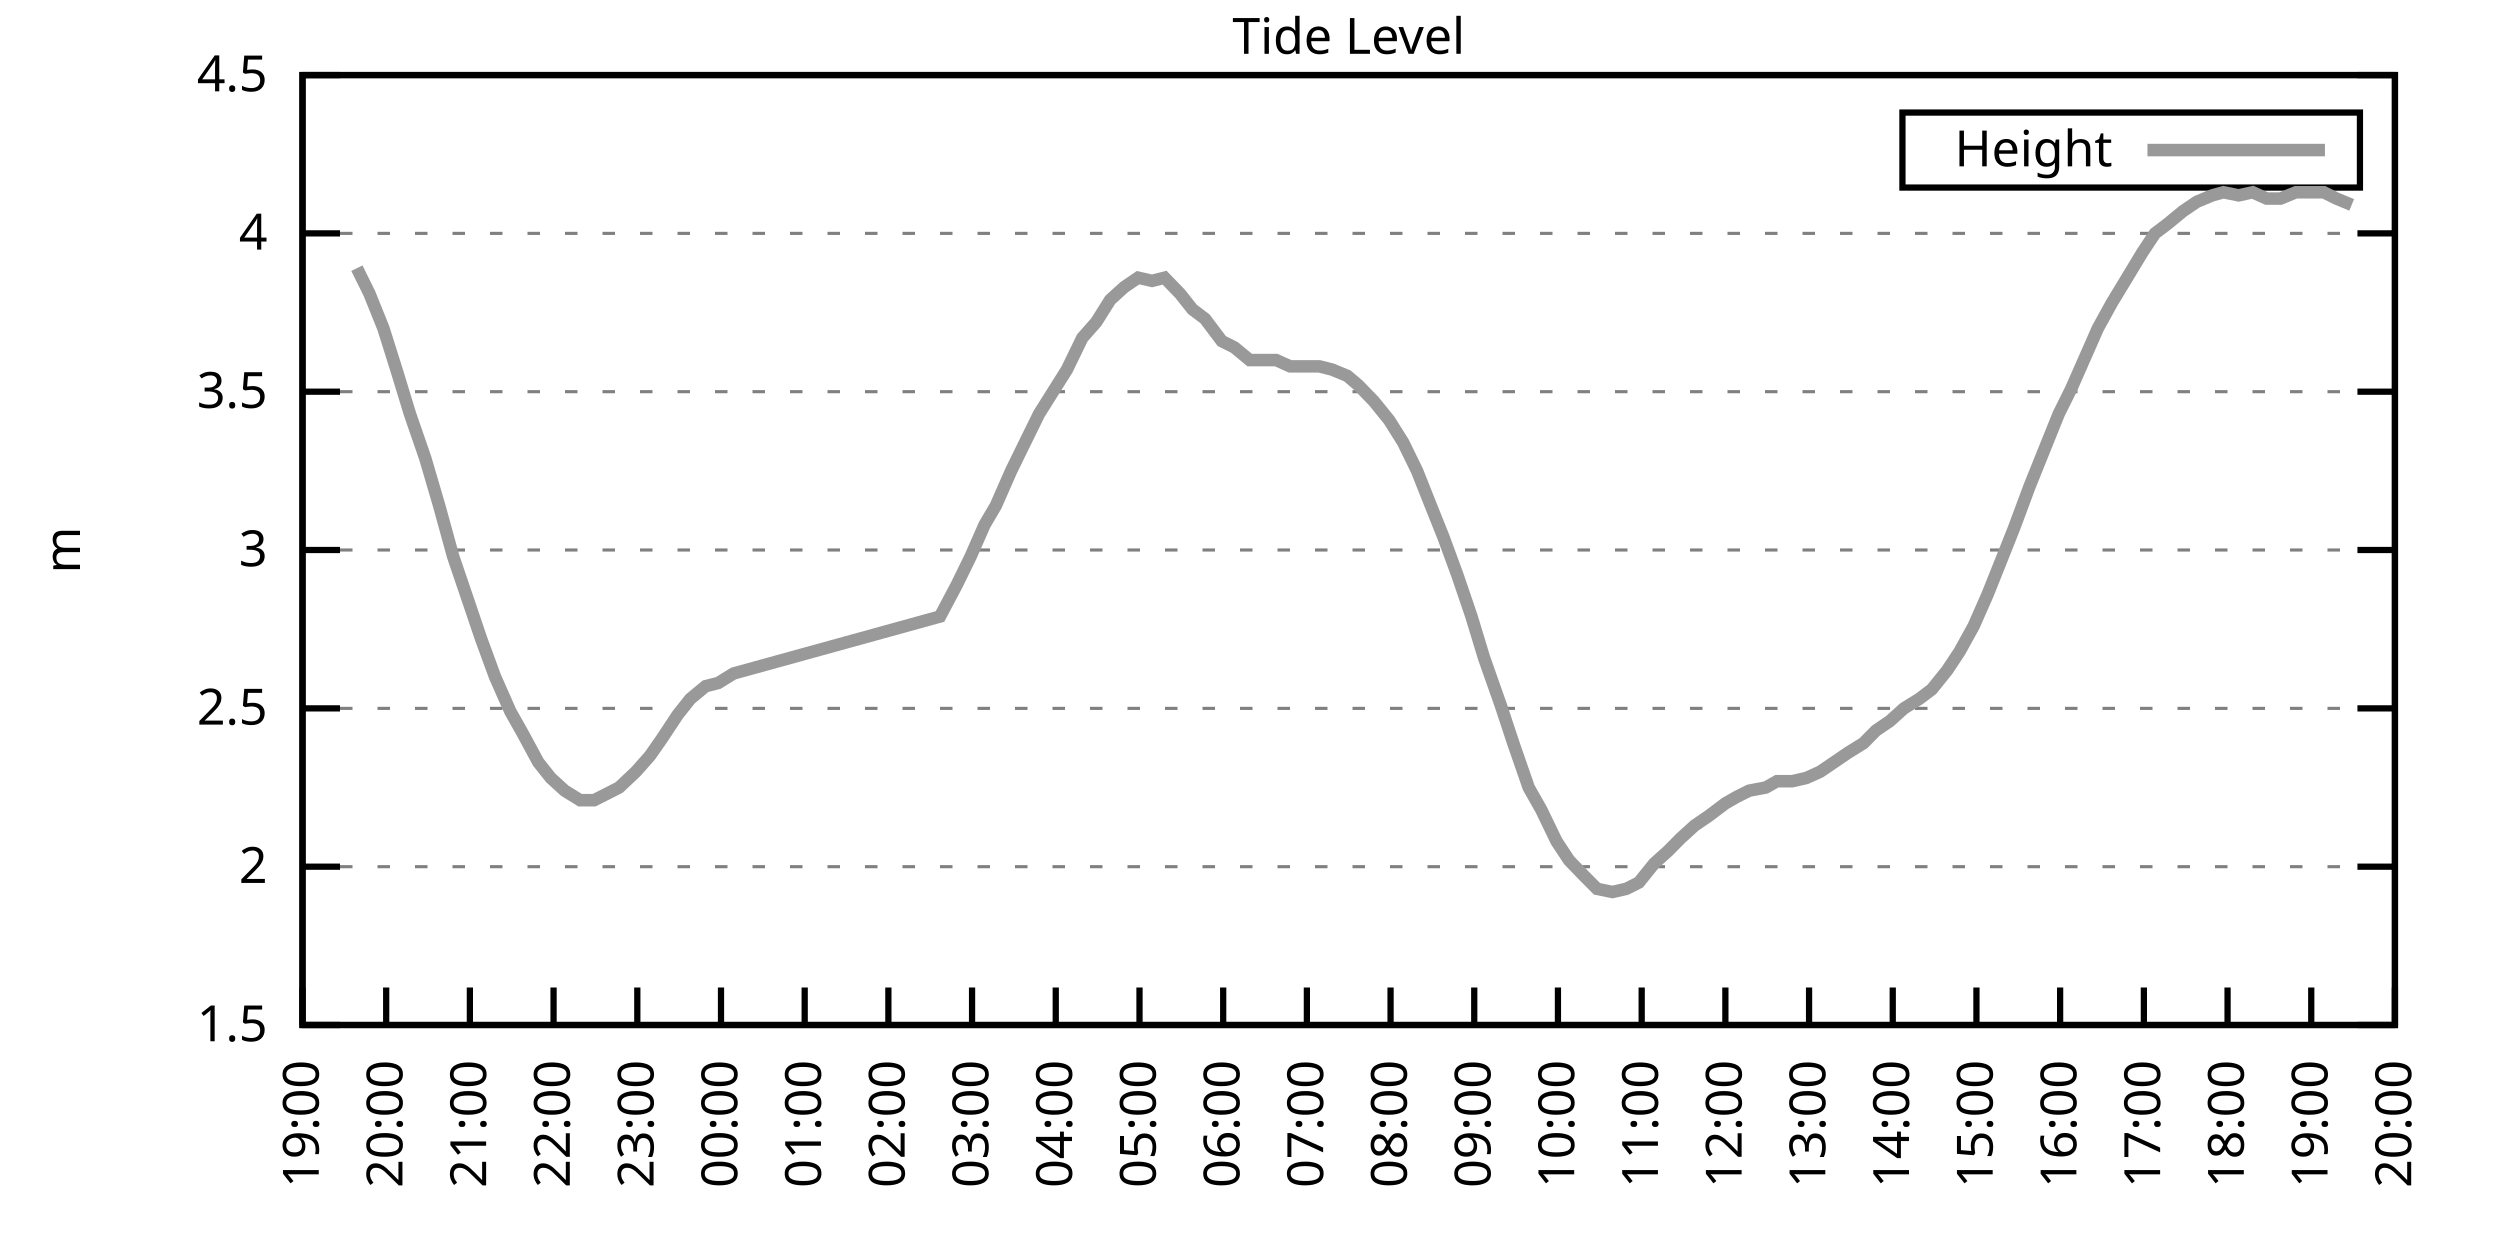
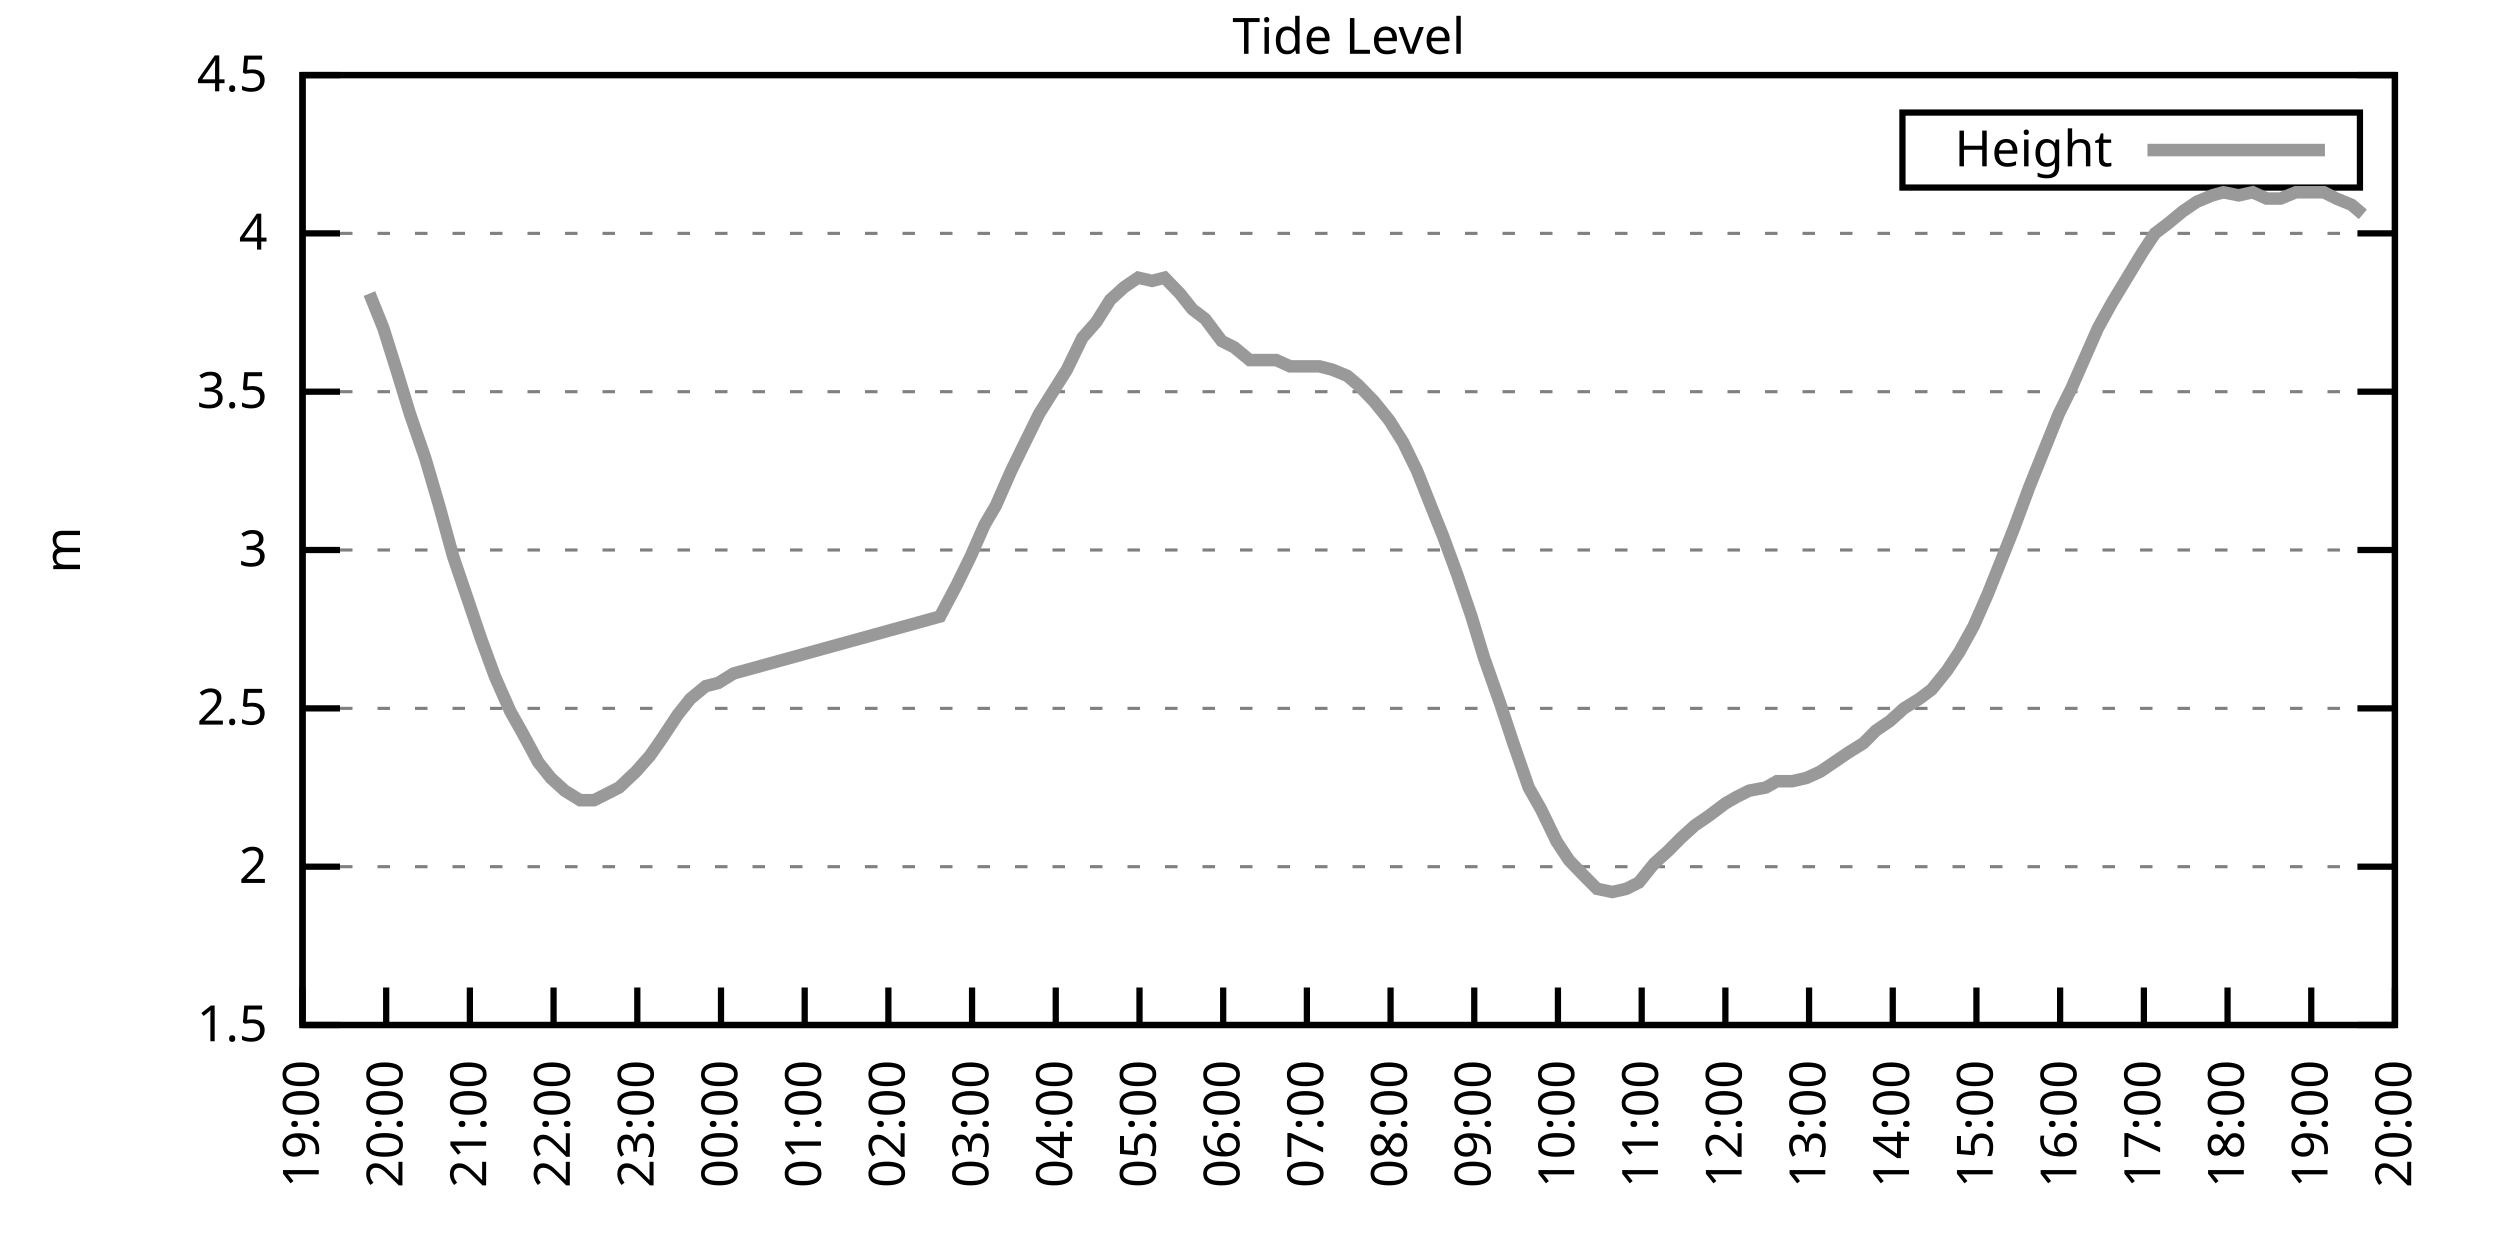
<svg xmlns="http://www.w3.org/2000/svg" xmlns:xlink="http://www.w3.org/1999/xlink" width="400" height="200" viewBox="0 0 400 200">
  <g id="gnuplot_canvas">
    <rect x="0" y="0" width="400" height="200" fill="none" />
    <defs>
      <circle id="gpDot" r="0.5" stroke-width="0.5" stroke="currentColor" />
      <path id="gpPt0" stroke-width="0.333" stroke="currentColor" d="M-1,0 h2 M0,-1 v2" />
      <path id="gpPt1" stroke-width="0.333" stroke="currentColor" d="M-1,-1 L1,1 M1,-1 L-1,1" />
      <path id="gpPt2" stroke-width="0.333" stroke="currentColor" d="M-1,0 L1,0 M0,-1 L0,1 M-1,-1 L1,1 M-1,1 L1,-1" />
      <rect id="gpPt3" stroke-width="0.333" stroke="currentColor" x="-1" y="-1" width="2" height="2" />
      <rect id="gpPt4" stroke-width="0.333" stroke="currentColor" fill="currentColor" x="-1" y="-1" width="2" height="2" />
      <circle id="gpPt5" stroke-width="0.333" stroke="currentColor" cx="0" cy="0" r="1" />
      <use xlink:href="#gpPt5" id="gpPt6" fill="currentColor" stroke="none" />
      <path id="gpPt7" stroke-width="0.333" stroke="currentColor" d="M0,-1.33 L-1.33,0.67 L1.33,0.67 z" />
      <use xlink:href="#gpPt7" id="gpPt8" fill="currentColor" stroke="none" />
      <use xlink:href="#gpPt7" id="gpPt9" stroke="currentColor" transform="rotate(180)" />
      <use xlink:href="#gpPt9" id="gpPt10" fill="currentColor" stroke="none" />
      <use xlink:href="#gpPt3" id="gpPt11" stroke="currentColor" transform="rotate(45)" />
      <use xlink:href="#gpPt11" id="gpPt12" fill="currentColor" stroke="none" />
      <path id="gpPt13" stroke-width="0.333" stroke="currentColor" d="M0,1.330 L1.265,0.411 L0.782,-1.067 L-0.782,-1.076 L-1.265,0.411 z" />
      <use xlink:href="#gpPt13" id="gpPt14" fill="currentColor" stroke="none" />
      <filter id="textbox" filterUnits="objectBoundingBox" x="0" y="0" height="1" width="1">
        <feFlood flood-color="white" flood-opacity="1" result="bgnd" />
        <feComposite in="SourceGraphic" in2="bgnd" operator="atop" />
      </filter>
      <filter id="greybox" filterUnits="objectBoundingBox" x="0" y="0" height="1" width="1">
        <feFlood flood-color="lightgrey" flood-opacity="1" result="grey" />
        <feComposite in="SourceGraphic" in2="grey" operator="atop" />
      </filter>
    </defs>
    <g fill="none" color="white" stroke="currentColor" stroke-width="1.00" stroke-linecap="butt" stroke-linejoin="miter">
</g>
    <g fill="none" color="black" stroke="currentColor" stroke-width="1.00" stroke-linecap="butt" stroke-linejoin="miter">
      <g stroke="none" shape-rendering="crispEdges">
        <polygon fill="rgb(255, 255, 255)" points="48.40,164.00 383.18,164.00 383.18,12.02 48.40,12.02 " />
      </g>
    </g>
    <g fill="none" color="black" stroke="currentColor" stroke-width="1.00" stroke-linecap="butt" stroke-linejoin="miter">
</g>
    <g fill="none" color="black" stroke="black" stroke-width="0.50" stroke-linecap="butt" stroke-linejoin="miter">
</g>
    <g fill="none" color="gray" stroke="currentColor" stroke-width="0.50" stroke-linecap="butt" stroke-linejoin="miter">
      <path stroke="gray" stroke-dasharray="2,4" class="gridline" d="M48.40,164.00 L383.19,164.00  " />
    </g>
    <g fill="none" color="gray" stroke="gray" stroke-width="1.00" stroke-linecap="butt" stroke-linejoin="miter">
</g>
    <g fill="none" color="black" stroke="currentColor" stroke-width="1.00" stroke-linecap="butt" stroke-linejoin="miter">
      <path stroke="black" d="M48.40,164.00 L54.40,164.00 M383.19,164.00 L377.19,164.00  " />
      <g transform="translate(42.80,166.60)" stroke="none" fill="black" font-family="Sans" font-size="8.00" text-anchor="end">
        <text>
          <tspan font-family="Sans"> 1.5</tspan>
        </text>
      </g>
    </g>
    <g fill="none" color="black" stroke="currentColor" stroke-width="1.00" stroke-linecap="butt" stroke-linejoin="miter">
</g>
    <g fill="none" color="black" stroke="black" stroke-width="0.50" stroke-linecap="butt" stroke-linejoin="miter">
</g>
    <g fill="none" color="gray" stroke="currentColor" stroke-width="0.50" stroke-linecap="butt" stroke-linejoin="miter">
      <path stroke="gray" stroke-dasharray="2,4" class="gridline" d="M48.40,138.67 L383.19,138.67  " />
    </g>
    <g fill="none" color="gray" stroke="gray" stroke-width="1.00" stroke-linecap="butt" stroke-linejoin="miter">
</g>
    <g fill="none" color="black" stroke="currentColor" stroke-width="1.00" stroke-linecap="butt" stroke-linejoin="miter">
      <path stroke="black" d="M48.40,138.67 L54.40,138.67 M383.19,138.67 L377.19,138.67  " />
      <g transform="translate(42.80,141.27)" stroke="none" fill="black" font-family="Sans" font-size="8.00" text-anchor="end">
        <text>
          <tspan font-family="Sans"> 2</tspan>
        </text>
      </g>
    </g>
    <g fill="none" color="black" stroke="currentColor" stroke-width="1.00" stroke-linecap="butt" stroke-linejoin="miter">
</g>
    <g fill="none" color="black" stroke="black" stroke-width="0.50" stroke-linecap="butt" stroke-linejoin="miter">
</g>
    <g fill="none" color="gray" stroke="currentColor" stroke-width="0.50" stroke-linecap="butt" stroke-linejoin="miter">
      <path stroke="gray" stroke-dasharray="2,4" class="gridline" d="M48.40,113.34 L383.19,113.34  " />
    </g>
    <g fill="none" color="gray" stroke="gray" stroke-width="1.00" stroke-linecap="butt" stroke-linejoin="miter">
</g>
    <g fill="none" color="black" stroke="currentColor" stroke-width="1.00" stroke-linecap="butt" stroke-linejoin="miter">
      <path stroke="black" d="M48.40,113.34 L54.40,113.34 M383.19,113.34 L377.19,113.34  " />
      <g transform="translate(42.80,115.94)" stroke="none" fill="black" font-family="Sans" font-size="8.00" text-anchor="end">
        <text>
          <tspan font-family="Sans"> 2.5</tspan>
        </text>
      </g>
    </g>
    <g fill="none" color="black" stroke="currentColor" stroke-width="1.00" stroke-linecap="butt" stroke-linejoin="miter">
</g>
    <g fill="none" color="black" stroke="black" stroke-width="0.50" stroke-linecap="butt" stroke-linejoin="miter">
</g>
    <g fill="none" color="gray" stroke="currentColor" stroke-width="0.50" stroke-linecap="butt" stroke-linejoin="miter">
      <path stroke="gray" stroke-dasharray="2,4" class="gridline" d="M48.40,88.00 L383.19,88.00  " />
    </g>
    <g fill="none" color="gray" stroke="gray" stroke-width="1.00" stroke-linecap="butt" stroke-linejoin="miter">
</g>
    <g fill="none" color="black" stroke="currentColor" stroke-width="1.00" stroke-linecap="butt" stroke-linejoin="miter">
      <path stroke="black" d="M48.40,88.00 L54.40,88.00 M383.19,88.00 L377.19,88.00  " />
      <g transform="translate(42.80,90.60)" stroke="none" fill="black" font-family="Sans" font-size="8.00" text-anchor="end">
        <text>
          <tspan font-family="Sans"> 3</tspan>
        </text>
      </g>
    </g>
    <g fill="none" color="black" stroke="currentColor" stroke-width="1.00" stroke-linecap="butt" stroke-linejoin="miter">
</g>
    <g fill="none" color="black" stroke="black" stroke-width="0.50" stroke-linecap="butt" stroke-linejoin="miter">
</g>
    <g fill="none" color="gray" stroke="currentColor" stroke-width="0.50" stroke-linecap="butt" stroke-linejoin="miter">
      <path stroke="gray" stroke-dasharray="2,4" class="gridline" d="M48.40,62.67 L383.19,62.67  " />
    </g>
    <g fill="none" color="gray" stroke="gray" stroke-width="1.00" stroke-linecap="butt" stroke-linejoin="miter">
</g>
    <g fill="none" color="black" stroke="currentColor" stroke-width="1.00" stroke-linecap="butt" stroke-linejoin="miter">
      <path stroke="black" d="M48.40,62.67 L54.40,62.67 M383.19,62.67 L377.19,62.67  " />
      <g transform="translate(42.80,65.27)" stroke="none" fill="black" font-family="Sans" font-size="8.00" text-anchor="end">
        <text>
          <tspan font-family="Sans"> 3.5</tspan>
        </text>
      </g>
    </g>
    <g fill="none" color="black" stroke="currentColor" stroke-width="1.00" stroke-linecap="butt" stroke-linejoin="miter">
</g>
    <g fill="none" color="black" stroke="black" stroke-width="0.50" stroke-linecap="butt" stroke-linejoin="miter">
</g>
    <g fill="none" color="gray" stroke="currentColor" stroke-width="0.50" stroke-linecap="butt" stroke-linejoin="miter">
      <path stroke="gray" stroke-dasharray="2,4" class="gridline" d="M48.40,37.34 L383.19,37.34  " />
    </g>
    <g fill="none" color="gray" stroke="gray" stroke-width="1.00" stroke-linecap="butt" stroke-linejoin="miter">
</g>
    <g fill="none" color="black" stroke="currentColor" stroke-width="1.00" stroke-linecap="butt" stroke-linejoin="miter">
      <path stroke="black" d="M48.40,37.34 L54.40,37.34 M383.19,37.34 L377.19,37.34  " />
      <g transform="translate(42.80,39.94)" stroke="none" fill="black" font-family="Sans" font-size="8.00" text-anchor="end">
        <text>
          <tspan font-family="Sans"> 4</tspan>
        </text>
      </g>
    </g>
    <g fill="none" color="black" stroke="currentColor" stroke-width="1.00" stroke-linecap="butt" stroke-linejoin="miter">
</g>
    <g fill="none" color="black" stroke="black" stroke-width="0.50" stroke-linecap="butt" stroke-linejoin="miter">
</g>
    <g fill="none" color="gray" stroke="currentColor" stroke-width="0.50" stroke-linecap="butt" stroke-linejoin="miter">
      <path stroke="gray" stroke-dasharray="2,4" class="gridline" d="M48.40,12.01 L383.19,12.01  " />
    </g>
    <g fill="none" color="gray" stroke="gray" stroke-width="1.00" stroke-linecap="butt" stroke-linejoin="miter">
</g>
    <g fill="none" color="black" stroke="currentColor" stroke-width="1.00" stroke-linecap="butt" stroke-linejoin="miter">
      <path stroke="black" d="M48.40,12.01 L54.40,12.01 M383.19,12.01 L377.19,12.01  " />
      <g transform="translate(42.80,14.61)" stroke="none" fill="black" font-family="Sans" font-size="8.00" text-anchor="end">
        <text>
          <tspan font-family="Sans"> 4.5</tspan>
        </text>
      </g>
    </g>
    <g fill="none" color="black" stroke="currentColor" stroke-width="1.00" stroke-linecap="butt" stroke-linejoin="miter">
      <path stroke="black" d="M48.40,164.00 L48.40,158.00  " />
      <g transform="translate(51.00,169.60) rotate(270.00)" stroke="none" fill="black" font-family="Sans" font-size="8.00" text-anchor="end">
        <text>
          <tspan font-family="Sans">19:00</tspan>
        </text>
      </g>
    </g>
    <g fill="none" color="black" stroke="currentColor" stroke-width="1.00" stroke-linecap="butt" stroke-linejoin="miter">
      <path stroke="black" d="M61.79,164.00 L61.79,158.00  " />
      <g transform="translate(64.39,169.60) rotate(270.00)" stroke="none" fill="black" font-family="Sans" font-size="8.00" text-anchor="end">
        <text>
          <tspan font-family="Sans">20:00</tspan>
        </text>
      </g>
    </g>
    <g fill="none" color="black" stroke="currentColor" stroke-width="1.00" stroke-linecap="butt" stroke-linejoin="miter">
      <path stroke="black" d="M75.18,164.00 L75.18,158.00  " />
      <g transform="translate(77.78,169.60) rotate(270.00)" stroke="none" fill="black" font-family="Sans" font-size="8.00" text-anchor="end">
        <text>
          <tspan font-family="Sans">21:00</tspan>
        </text>
      </g>
    </g>
    <g fill="none" color="black" stroke="currentColor" stroke-width="1.00" stroke-linecap="butt" stroke-linejoin="miter">
      <path stroke="black" d="M88.57,164.00 L88.57,158.00  " />
      <g transform="translate(91.17,169.60) rotate(270.00)" stroke="none" fill="black" font-family="Sans" font-size="8.00" text-anchor="end">
        <text>
          <tspan font-family="Sans">22:00</tspan>
        </text>
      </g>
    </g>
    <g fill="none" color="black" stroke="currentColor" stroke-width="1.00" stroke-linecap="butt" stroke-linejoin="miter">
      <path stroke="black" d="M101.97,164.00 L101.97,158.00  " />
      <g transform="translate(104.57,169.60) rotate(270.00)" stroke="none" fill="black" font-family="Sans" font-size="8.00" text-anchor="end">
        <text>
          <tspan font-family="Sans">23:00</tspan>
        </text>
      </g>
    </g>
    <g fill="none" color="black" stroke="currentColor" stroke-width="1.00" stroke-linecap="butt" stroke-linejoin="miter">
      <path stroke="black" d="M115.36,164.00 L115.36,158.00  " />
      <g transform="translate(117.96,169.60) rotate(270.00)" stroke="none" fill="black" font-family="Sans" font-size="8.00" text-anchor="end">
        <text>
          <tspan font-family="Sans">00:00</tspan>
        </text>
      </g>
    </g>
    <g fill="none" color="black" stroke="currentColor" stroke-width="1.00" stroke-linecap="butt" stroke-linejoin="miter">
      <path stroke="black" d="M128.75,164.00 L128.75,158.00  " />
      <g transform="translate(131.35,169.60) rotate(270.00)" stroke="none" fill="black" font-family="Sans" font-size="8.00" text-anchor="end">
        <text>
          <tspan font-family="Sans">01:00</tspan>
        </text>
      </g>
    </g>
    <g fill="none" color="black" stroke="currentColor" stroke-width="1.00" stroke-linecap="butt" stroke-linejoin="miter">
      <path stroke="black" d="M142.14,164.00 L142.14,158.00  " />
      <g transform="translate(144.74,169.60) rotate(270.00)" stroke="none" fill="black" font-family="Sans" font-size="8.00" text-anchor="end">
        <text>
          <tspan font-family="Sans">02:00</tspan>
        </text>
      </g>
    </g>
    <g fill="none" color="black" stroke="currentColor" stroke-width="1.00" stroke-linecap="butt" stroke-linejoin="miter">
      <path stroke="black" d="M155.53,164.00 L155.53,158.00  " />
      <g transform="translate(158.13,169.60) rotate(270.00)" stroke="none" fill="black" font-family="Sans" font-size="8.00" text-anchor="end">
        <text>
          <tspan font-family="Sans">03:00</tspan>
        </text>
      </g>
    </g>
    <g fill="none" color="black" stroke="currentColor" stroke-width="1.00" stroke-linecap="butt" stroke-linejoin="miter">
      <path stroke="black" d="M168.92,164.00 L168.92,158.00  " />
      <g transform="translate(171.52,169.60) rotate(270.00)" stroke="none" fill="black" font-family="Sans" font-size="8.00" text-anchor="end">
        <text>
          <tspan font-family="Sans">04:00</tspan>
        </text>
      </g>
    </g>
    <g fill="none" color="black" stroke="currentColor" stroke-width="1.00" stroke-linecap="butt" stroke-linejoin="miter">
      <path stroke="black" d="M182.32,164.00 L182.32,158.00  " />
      <g transform="translate(184.92,169.60) rotate(270.00)" stroke="none" fill="black" font-family="Sans" font-size="8.00" text-anchor="end">
        <text>
          <tspan font-family="Sans">05:00</tspan>
        </text>
      </g>
    </g>
    <g fill="none" color="black" stroke="currentColor" stroke-width="1.00" stroke-linecap="butt" stroke-linejoin="miter">
      <path stroke="black" d="M195.71,164.00 L195.71,158.00  " />
      <g transform="translate(198.31,169.60) rotate(270.00)" stroke="none" fill="black" font-family="Sans" font-size="8.00" text-anchor="end">
        <text>
          <tspan font-family="Sans">06:00</tspan>
        </text>
      </g>
    </g>
    <g fill="none" color="black" stroke="currentColor" stroke-width="1.00" stroke-linecap="butt" stroke-linejoin="miter">
      <path stroke="black" d="M209.10,164.00 L209.10,158.00  " />
      <g transform="translate(211.70,169.60) rotate(270.00)" stroke="none" fill="black" font-family="Sans" font-size="8.00" text-anchor="end">
        <text>
          <tspan font-family="Sans">07:00</tspan>
        </text>
      </g>
    </g>
    <g fill="none" color="black" stroke="currentColor" stroke-width="1.00" stroke-linecap="butt" stroke-linejoin="miter">
      <path stroke="black" d="M222.49,164.00 L222.49,158.00  " />
      <g transform="translate(225.09,169.60) rotate(270.00)" stroke="none" fill="black" font-family="Sans" font-size="8.00" text-anchor="end">
        <text>
          <tspan font-family="Sans">08:00</tspan>
        </text>
      </g>
    </g>
    <g fill="none" color="black" stroke="currentColor" stroke-width="1.00" stroke-linecap="butt" stroke-linejoin="miter">
      <path stroke="black" d="M235.88,164.00 L235.88,158.00  " />
      <g transform="translate(238.48,169.60) rotate(270.00)" stroke="none" fill="black" font-family="Sans" font-size="8.00" text-anchor="end">
        <text>
          <tspan font-family="Sans">09:00</tspan>
        </text>
      </g>
    </g>
    <g fill="none" color="black" stroke="currentColor" stroke-width="1.00" stroke-linecap="butt" stroke-linejoin="miter">
      <path stroke="black" d="M249.27,164.00 L249.27,158.00  " />
      <g transform="translate(251.87,169.60) rotate(270.00)" stroke="none" fill="black" font-family="Sans" font-size="8.00" text-anchor="end">
        <text>
          <tspan font-family="Sans">10:00</tspan>
        </text>
      </g>
    </g>
    <g fill="none" color="black" stroke="currentColor" stroke-width="1.00" stroke-linecap="butt" stroke-linejoin="miter">
      <path stroke="black" d="M262.67,164.00 L262.67,158.00  " />
      <g transform="translate(265.27,169.60) rotate(270.00)" stroke="none" fill="black" font-family="Sans" font-size="8.00" text-anchor="end">
        <text>
          <tspan font-family="Sans">11:00</tspan>
        </text>
      </g>
    </g>
    <g fill="none" color="black" stroke="currentColor" stroke-width="1.00" stroke-linecap="butt" stroke-linejoin="miter">
      <path stroke="black" d="M276.06,164.00 L276.06,158.00  " />
      <g transform="translate(278.66,169.60) rotate(270.00)" stroke="none" fill="black" font-family="Sans" font-size="8.00" text-anchor="end">
        <text>
          <tspan font-family="Sans">12:00</tspan>
        </text>
      </g>
    </g>
    <g fill="none" color="black" stroke="currentColor" stroke-width="1.00" stroke-linecap="butt" stroke-linejoin="miter">
      <path stroke="black" d="M289.45,164.00 L289.45,158.00  " />
      <g transform="translate(292.05,169.60) rotate(270.00)" stroke="none" fill="black" font-family="Sans" font-size="8.00" text-anchor="end">
        <text>
          <tspan font-family="Sans">13:00</tspan>
        </text>
      </g>
    </g>
    <g fill="none" color="black" stroke="currentColor" stroke-width="1.00" stroke-linecap="butt" stroke-linejoin="miter">
      <path stroke="black" d="M302.84,164.00 L302.84,158.00  " />
      <g transform="translate(305.44,169.60) rotate(270.00)" stroke="none" fill="black" font-family="Sans" font-size="8.00" text-anchor="end">
        <text>
          <tspan font-family="Sans">14:00</tspan>
        </text>
      </g>
    </g>
    <g fill="none" color="black" stroke="currentColor" stroke-width="1.00" stroke-linecap="butt" stroke-linejoin="miter">
      <path stroke="black" d="M316.23,164.00 L316.23,158.00  " />
      <g transform="translate(318.83,169.60) rotate(270.00)" stroke="none" fill="black" font-family="Sans" font-size="8.00" text-anchor="end">
        <text>
          <tspan font-family="Sans">15:00</tspan>
        </text>
      </g>
    </g>
    <g fill="none" color="black" stroke="currentColor" stroke-width="1.00" stroke-linecap="butt" stroke-linejoin="miter">
      <path stroke="black" d="M329.62,164.00 L329.62,158.00  " />
      <g transform="translate(332.22,169.60) rotate(270.00)" stroke="none" fill="black" font-family="Sans" font-size="8.00" text-anchor="end">
        <text>
          <tspan font-family="Sans">16:00</tspan>
        </text>
      </g>
    </g>
    <g fill="none" color="black" stroke="currentColor" stroke-width="1.00" stroke-linecap="butt" stroke-linejoin="miter">
      <path stroke="black" d="M343.02,164.00 L343.02,158.00  " />
      <g transform="translate(345.62,169.60) rotate(270.00)" stroke="none" fill="black" font-family="Sans" font-size="8.00" text-anchor="end">
        <text>
          <tspan font-family="Sans">17:00</tspan>
        </text>
      </g>
    </g>
    <g fill="none" color="black" stroke="currentColor" stroke-width="1.00" stroke-linecap="butt" stroke-linejoin="miter">
      <path stroke="black" d="M356.41,164.00 L356.41,158.00  " />
      <g transform="translate(359.01,169.60) rotate(270.00)" stroke="none" fill="black" font-family="Sans" font-size="8.00" text-anchor="end">
        <text>
          <tspan font-family="Sans">18:00</tspan>
        </text>
      </g>
    </g>
    <g fill="none" color="black" stroke="currentColor" stroke-width="1.00" stroke-linecap="butt" stroke-linejoin="miter">
      <path stroke="black" d="M369.80,164.00 L369.80,158.00  " />
      <g transform="translate(372.40,169.60) rotate(270.00)" stroke="none" fill="black" font-family="Sans" font-size="8.00" text-anchor="end">
        <text>
          <tspan font-family="Sans">19:00</tspan>
        </text>
      </g>
    </g>
    <g fill="none" color="black" stroke="currentColor" stroke-width="1.00" stroke-linecap="butt" stroke-linejoin="miter">
      <path stroke="black" d="M383.19,164.00 L383.19,158.00  " />
      <g transform="translate(385.79,169.60) rotate(270.00)" stroke="none" fill="black" font-family="Sans" font-size="8.00" text-anchor="end">
        <text>
          <tspan font-family="Sans">20:00</tspan>
        </text>
      </g>
    </g>
    <g fill="none" color="black" stroke="currentColor" stroke-width="1.00" stroke-linecap="butt" stroke-linejoin="miter">
</g>
    <g fill="none" color="black" stroke="currentColor" stroke-width="1.00" stroke-linecap="butt" stroke-linejoin="miter">
      <path stroke="black" d="M48.40,12.01 L48.40,164.00 L383.19,164.00 L383.19,12.01 L48.40,12.01 Z  " />
    </g>
    <g fill="none" color="black" stroke="currentColor" stroke-width="1.00" stroke-linecap="butt" stroke-linejoin="miter">
</g>
    <g fill="none" color="black" stroke="currentColor" stroke-width="1.00" stroke-linecap="butt" stroke-linejoin="miter">
      <path stroke="black" d="M304.39,30.01 L304.39,18.01 L377.59,18.01 L377.59,30.01 L304.39,30.01 Z  " />
    </g>
    <g id="Tide_level_plot_1">
      <g fill="none" color="white" stroke="black" stroke-width="2.00" stroke-linecap="butt" stroke-linejoin="miter">
</g>
      <g fill="none" color="black" stroke="currentColor" stroke-width="2.00" stroke-linecap="butt" stroke-linejoin="miter">
        <g transform="translate(337.99,26.61)" stroke="none" fill="black" font-family="Sans" font-size="8.00" text-anchor="end">
          <text>
            <tspan font-family="Sans">Height</tspan>
          </text>
        </g>
      </g>
      <g fill="none" color="black" stroke="currentColor" stroke-width="2.00" stroke-linecap="butt" stroke-linejoin="miter">
-         <path stroke="rgb(153, 153, 153)" d="M343.59,24.01 L371.99,24.01 M57.10,42.91 L59.11,46.97 L61.35,52.54 L63.58,59.63 L65.59,66.22 L68.04,73.31   L70.27,80.91 L72.50,89.02 L74.74,95.60 L76.97,102.19 L79.20,108.27 L81.66,113.84 L83.66,117.39 L86.12,121.95   L88.13,124.48 L90.36,126.51 L92.82,128.03 L95.05,128.03 L97.06,127.02 L99.06,126.00 L101.74,123.47 L103.98,120.94   L105.76,118.40 L108.44,114.35 L110.45,111.82 L112.90,109.79 L114.91,109.28 L117.37,107.76 L150.40,98.64 L153.08,93.58   L155.31,89.02 L157.54,83.95 L159.33,80.91 L161.78,75.34 L164.01,70.78 L166.25,66.22 L168.48,62.67 L170.71,59.13   L173.17,54.06 L175.40,51.53 L177.63,47.98 L179.86,45.95 L182.09,44.43 L184.32,44.94 L186.33,44.43 L188.79,46.97   L190.80,49.50 L192.81,51.02 L195.48,54.57 L197.49,55.58 L199.95,57.61 L201.96,57.61 L204.19,57.61 L206.42,58.62   L208.65,58.62 L211.11,58.62 L213.12,59.13 L215.57,60.14 L217.36,61.66 L219.81,64.19 L222.27,67.23 L224.50,70.78   L226.73,75.34 L228.74,80.41 L230.97,85.98 L233.20,92.06 L235.44,98.64 L237.44,105.23 L240.12,112.83 L242.13,118.91   L244.59,126.00 L246.60,129.55 L249.05,134.62 L251.06,137.66 L253.51,140.19 L255.52,142.21 L257.98,142.72 L260.21,142.21   L262.22,141.20 L264.67,138.16 L266.91,136.14 L268.92,134.11 L271.15,132.08 L273.38,130.56 L276.06,128.54 L277.84,127.52   L279.85,126.51 L282.53,126.00 L284.32,124.99 L286.77,124.99 L289.00,124.48 L291.23,123.47 L293.47,121.95 L295.70,120.43   L298.15,118.91 L300.16,116.88 L302.39,115.36 L304.63,113.34 L307.08,111.82 L309.09,110.30 L311.54,107.26 L313.55,104.22   L315.79,100.16 L318.02,95.10 L320.25,89.52 L322.26,84.46 L324.71,77.87 L326.95,72.30 L329.40,66.22 L331.41,62.17   L333.42,57.61 L335.65,52.54 L337.88,48.49 L340.34,44.43 L342.79,40.38 L344.80,37.34 L346.81,35.82 L349.26,33.80   L351.50,32.28 L353.95,31.26 L355.74,30.76 L358.19,31.26 L360.42,30.76 L362.66,31.77 L364.89,31.77 L367.34,30.76   L369.35,30.76 L371.81,30.76 L373.82,31.77 L376.27,32.78  " />
+         <path stroke="rgb(153, 153, 153)" d="M343.59,24.01 L371.99,24.01 M59.11,46.97 L61.35,52.54 L63.58,59.63 L65.59,66.22 L68.04,73.31 L70.27,80.91   L72.50,89.02 L74.74,95.60 L76.97,102.19 L79.20,108.27 L81.66,113.84 L83.66,117.39 L86.12,121.95 L88.13,124.48   L90.36,126.51 L92.82,128.03 L95.05,128.03 L97.06,127.02 L99.06,126.00 L101.74,123.47 L103.98,120.94 L105.76,118.40   L108.44,114.35 L110.45,111.82 L112.90,109.79 L114.91,109.28 L117.37,107.76 L150.40,98.64 L153.08,93.58 L155.31,89.02   L157.54,83.95 L159.33,80.91 L161.78,75.34 L164.01,70.78 L166.25,66.22 L168.48,62.67 L170.71,59.13 L173.17,54.06   L175.40,51.53 L177.63,47.98 L179.86,45.95 L182.09,44.43 L184.32,44.94 L186.33,44.43 L188.79,46.97 L190.80,49.50   L192.81,51.02 L195.48,54.57 L197.49,55.58 L199.95,57.61 L201.96,57.61 L204.19,57.61 L206.42,58.62 L208.65,58.62   L211.11,58.62 L213.12,59.13 L215.57,60.14 L217.36,61.66 L219.81,64.19 L222.27,67.23 L224.50,70.78 L226.73,75.34   L228.74,80.41 L230.97,85.98 L233.20,92.06 L235.44,98.64 L237.44,105.23 L240.12,112.83 L242.13,118.91 L244.59,126.00   L246.60,129.55 L249.05,134.62 L251.06,137.66 L253.51,140.19 L255.52,142.21 L257.98,142.72 L260.21,142.21 L262.22,141.20   L264.67,138.16 L266.91,136.14 L268.92,134.11 L271.15,132.08 L273.38,130.56 L276.06,128.54 L277.84,127.52 L279.85,126.51   L282.53,126.00 L284.32,124.99 L286.77,124.99 L289.00,124.48 L291.23,123.47 L293.47,121.95 L295.70,120.43 L298.15,118.91   L300.16,116.88 L302.39,115.36 L304.63,113.34 L307.08,111.82 L309.09,110.30 L311.54,107.26 L313.55,104.22 L315.79,100.16   L318.02,95.10 L320.25,89.52 L322.26,84.46 L324.71,77.87 L326.95,72.30 L329.40,66.22 L331.41,62.17 L333.42,57.61   L335.65,52.54 L337.88,48.49 L340.34,44.43 L342.79,40.38 L344.80,37.34 L346.81,35.82 L349.26,33.80 L351.50,32.28   L353.95,31.26 L355.74,30.76 L358.19,31.26 L360.42,30.76 L362.66,31.77 L364.89,31.77 L367.34,30.76 L369.35,30.76   L371.81,30.76 L373.82,31.77 L376.27,32.78 L378.06,34.30  " />
      </g>
    </g>
    <g fill="none" color="black" stroke="currentColor" stroke-width="2.00" stroke-linecap="butt" stroke-linejoin="miter">
</g>
    <g fill="none" color="black" stroke="black" stroke-width="1.00" stroke-linecap="butt" stroke-linejoin="miter">
</g>
    <g fill="none" color="black" stroke="currentColor" stroke-width="1.00" stroke-linecap="butt" stroke-linejoin="miter">
      <path stroke="black" d="M48.40,12.01 L48.40,164.00 L383.19,164.00 L383.19,12.01 L48.40,12.01 Z  " />
      <g transform="translate(12.80,88.01) rotate(270.00)" stroke="none" fill="black" font-family="Sans" font-size="8.00" text-anchor="middle">
        <text>
          <tspan font-family="Sans">m</tspan>
        </text>
      </g>
    </g>
    <g fill="none" color="black" stroke="currentColor" stroke-width="1.00" stroke-linecap="butt" stroke-linejoin="miter">
</g>
    <g fill="none" color="black" stroke="currentColor" stroke-width="1.00" stroke-linecap="butt" stroke-linejoin="miter">
      <g transform="translate(215.79,8.61)" stroke="none" fill="black" font-family="Sans" font-size="8.00" text-anchor="middle">
        <text>
          <tspan font-family="Sans">Tide Level</tspan>
        </text>
      </g>
    </g>
    <g fill="none" color="black" stroke="currentColor" stroke-width="1.00" stroke-linecap="butt" stroke-linejoin="miter">
</g>
  </g>
</svg>
